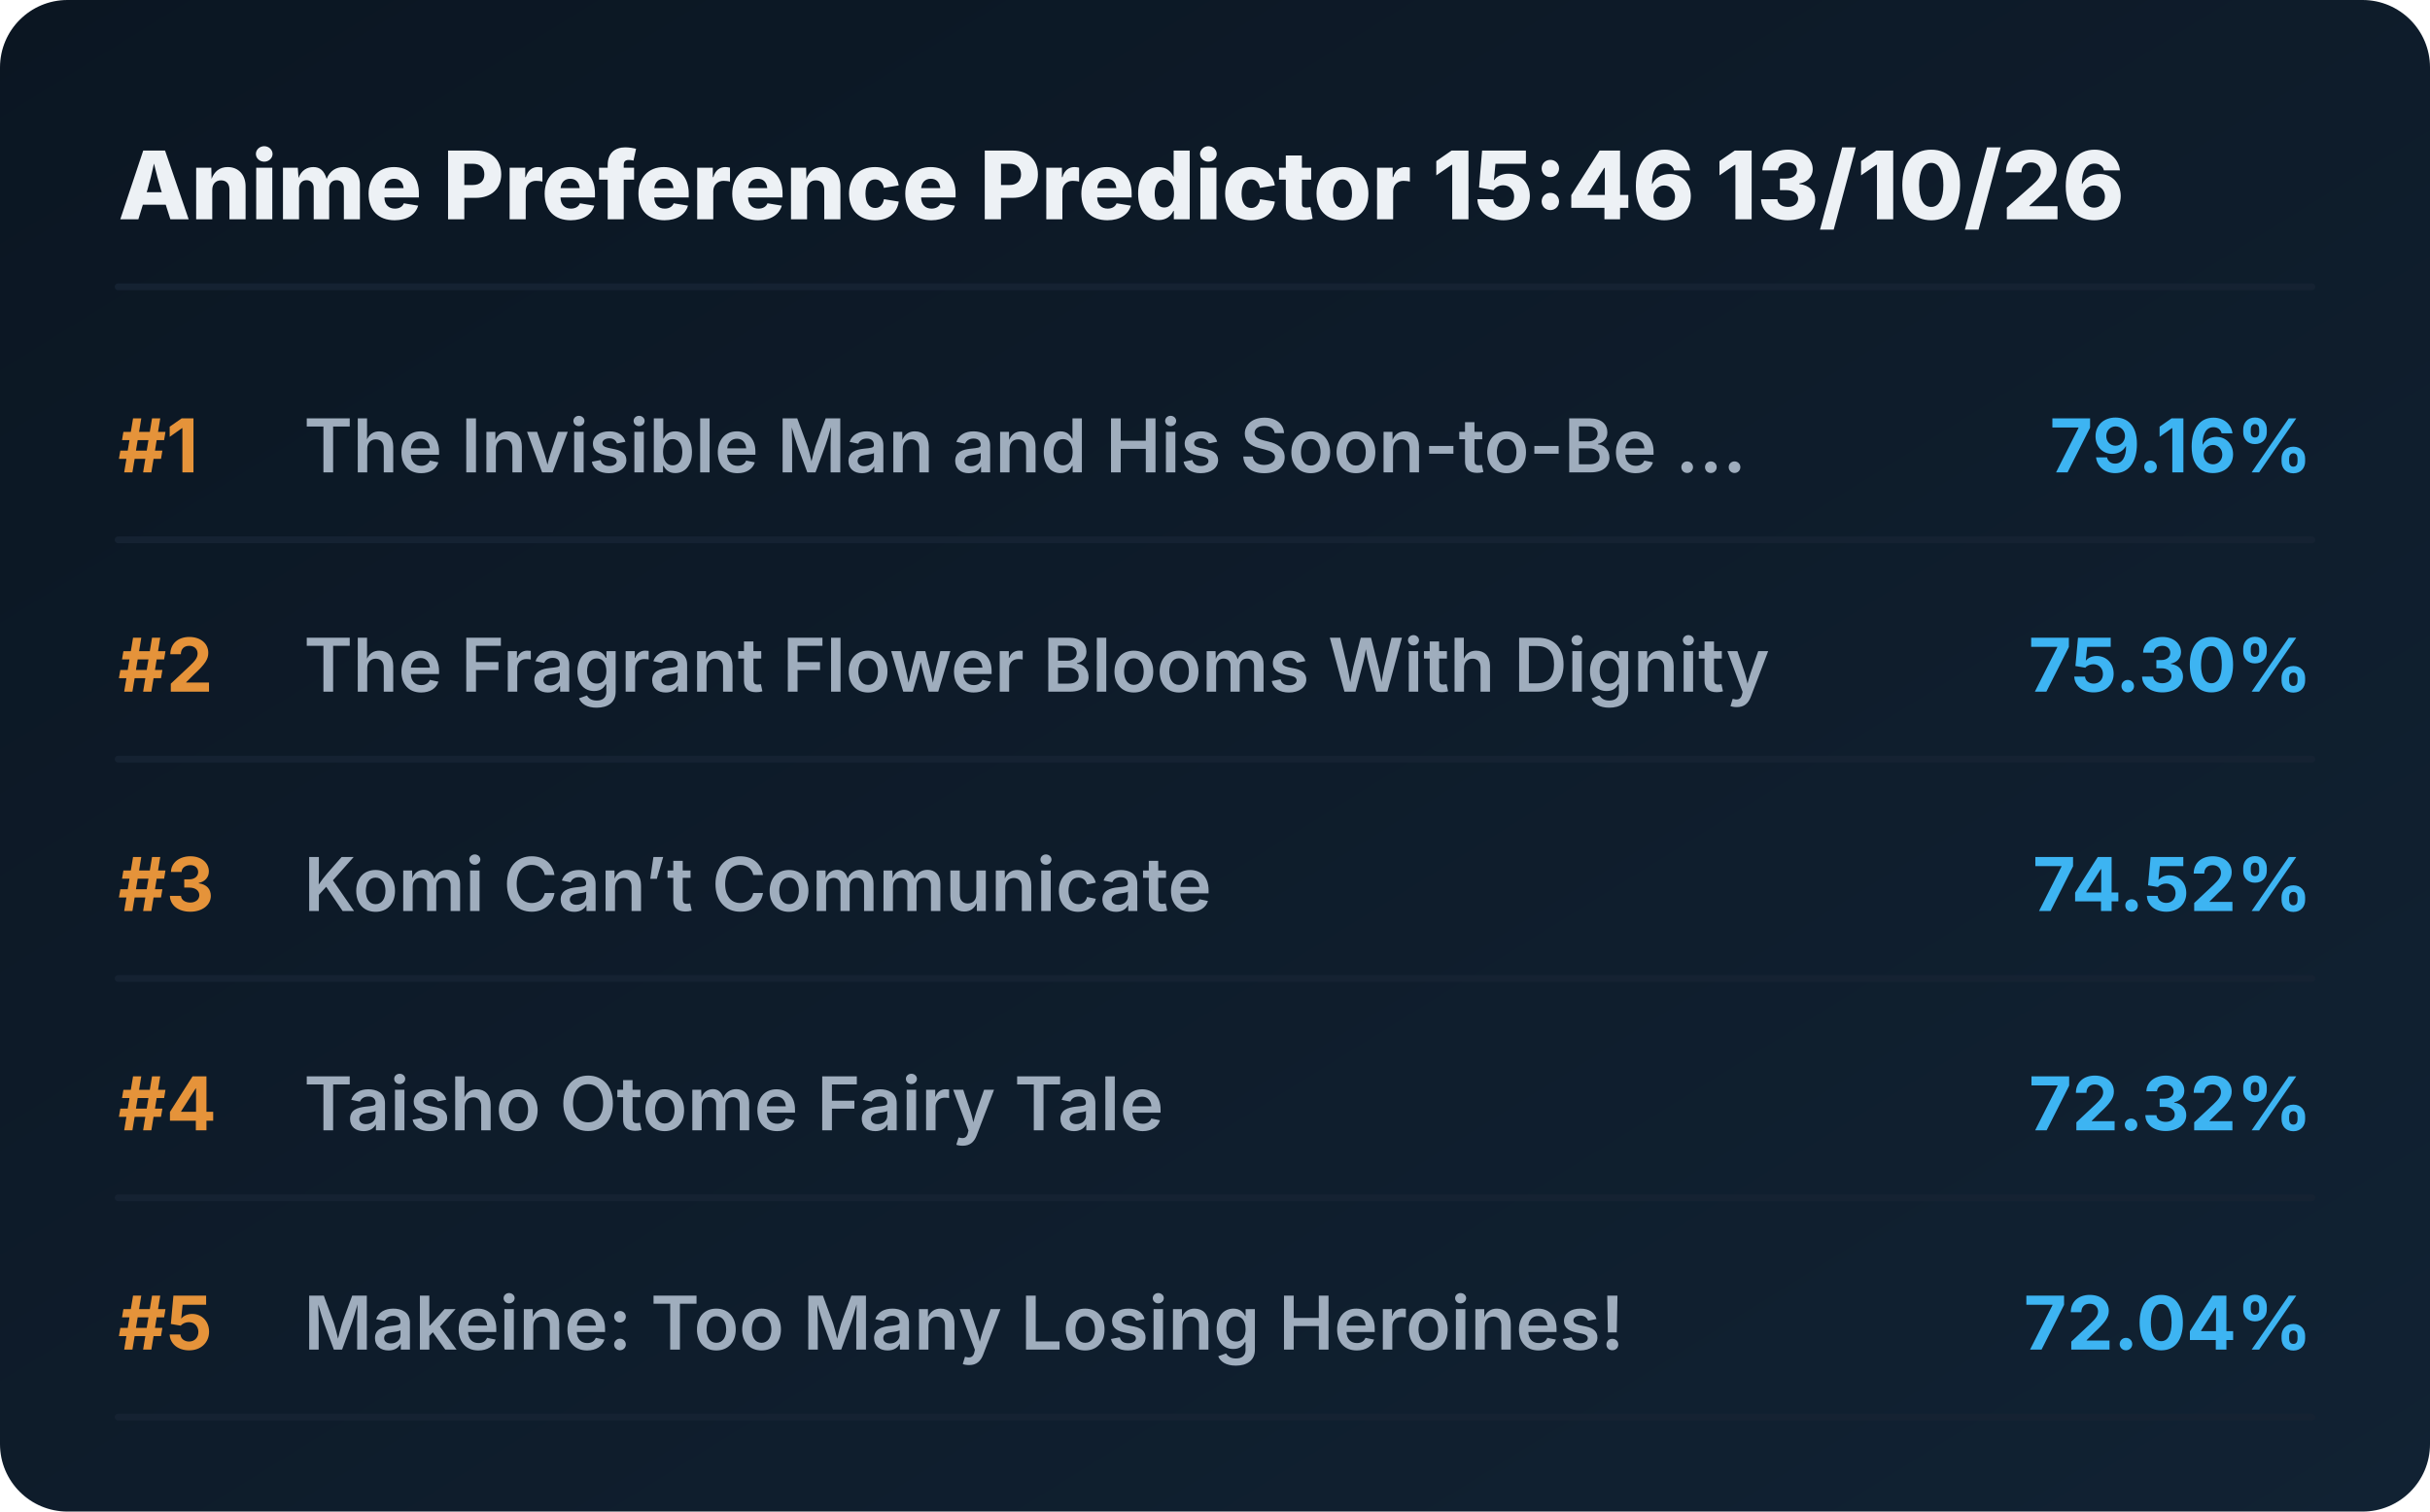
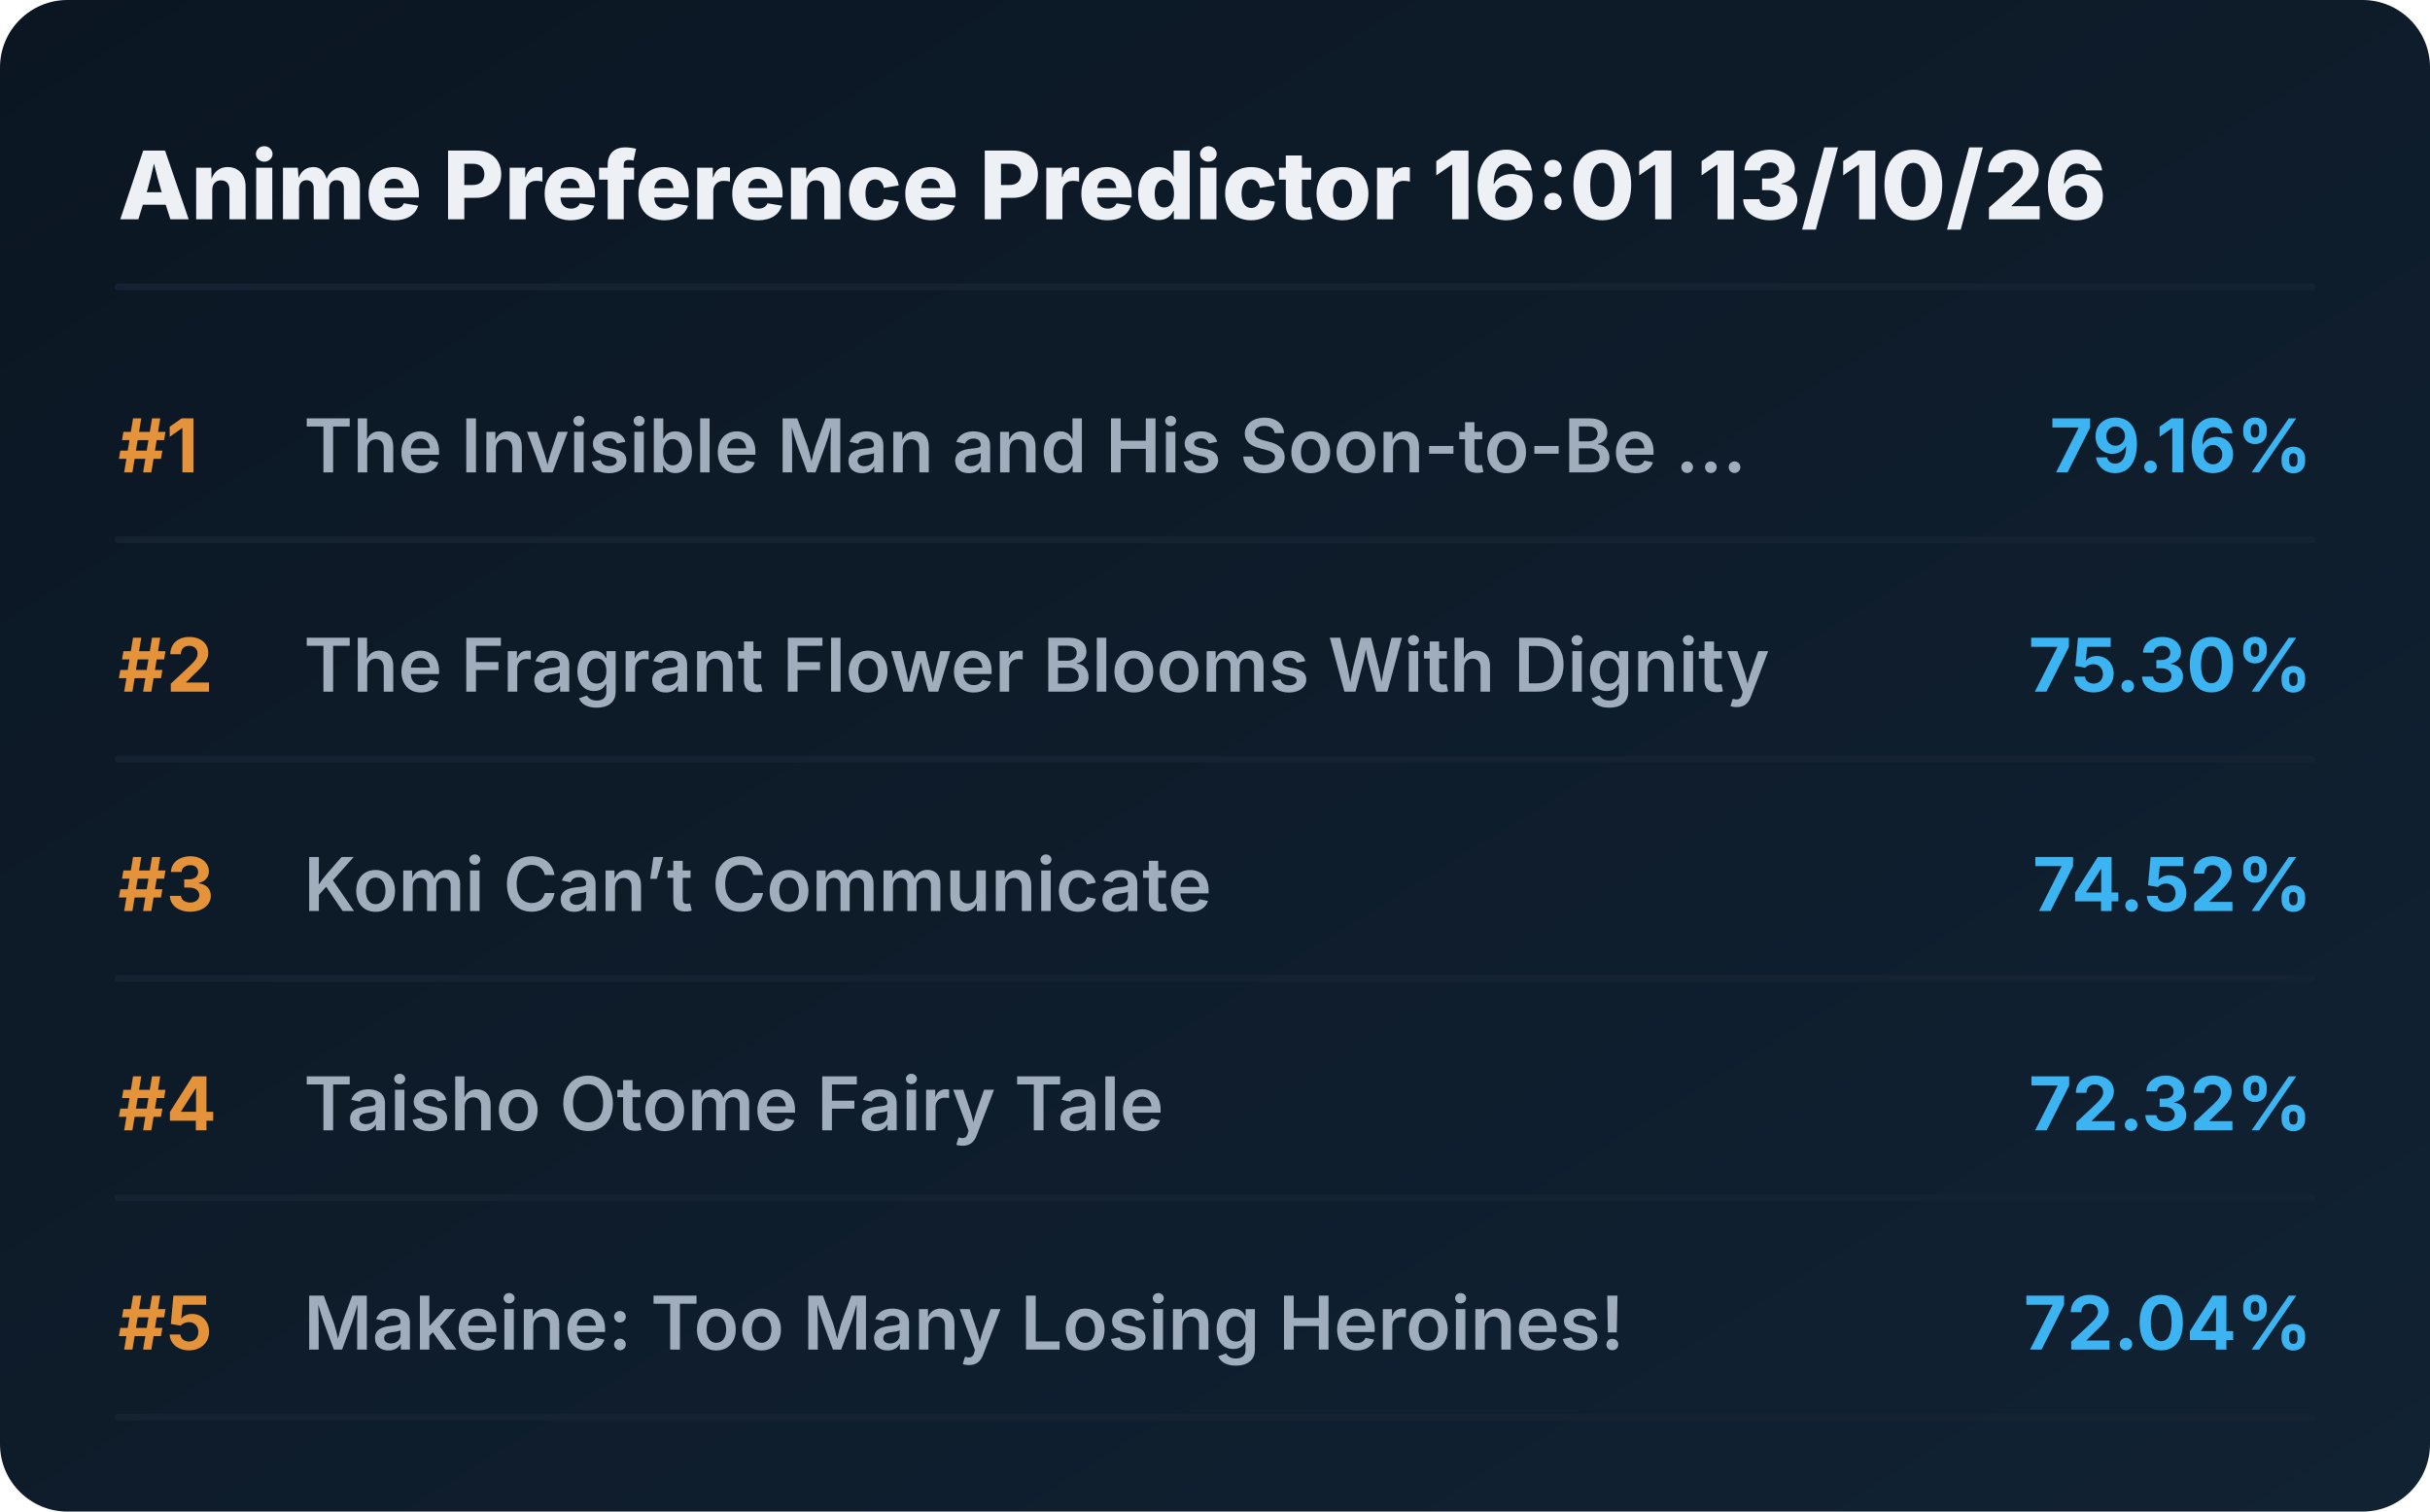
<svg xmlns="http://www.w3.org/2000/svg" viewBox="0 0 720 448" preserveAspectRatio="xMidYMid meet" style="width: 100%; height: auto; max-width: 720px;">
  <defs>
    <linearGradient id="boxGrad" x1="0%" y1="0%" x2="100%" y2="100%">
      <stop offset="0%" stop-color="#0b1622" />
      <stop offset="100%" stop-color="#112233" />
    </linearGradient>
    <clipPath id="titleClip">
      <rect x="90" y="0" width="510" height="100%" />
    </clipPath>
  </defs>
  <style>
    .bg { fill: url(#boxGrad); rx: 20px; }
    .header { font-family: 'Overpass', 'Inter', system-ui, sans-serif; font-weight: 800; font-size: 28px; fill: #edf1f5; }
    .rank { font-family: 'Overpass', 'Inter', system-ui, sans-serif; font-weight: 700; font-size: 22px; fill: #e5933a; }
    .title { font-family: 'Overpass', 'Inter', system-ui, sans-serif; font-weight: 600; font-size: 22px; fill: #9fadbd; }
    .score { font-family: 'Overpass', 'Inter', system-ui, sans-serif; font-weight: 700; font-size: 22px; fill: #3db4f2; }
    .line { stroke: #152232; stroke-width: 2; stroke-linecap: round; }
  </style>
  <rect class="bg" width="720" height="448" />
-   <text x="35" y="65" class="header">Anime Preference Predictor 15:46 13/10/26</text>
+   <text x="35" y="65" class="header">Anime Preference Predictor 16:01 13/10/26</text>
  <line x1="35" y1="85" x2="685" y2="85" class="line" />
  <g transform="translate(0, 0)">
    <text x="35" y="140" class="rank">#1</text>
    <text x="90" y="140" class="title">The Invisible Man and His Soon-to-Be ...</text>
    <text x="685" y="140" class="score" text-anchor="end">79.16%</text>
    <line x1="35" y1="160" x2="685" y2="160" class="line" />
  </g>
  <g transform="translate(0, 65)">
    <text x="35" y="140" class="rank">#2</text>
    <text x="90" y="140" class="title">The Fragrant Flower Blooms With Dignity</text>
    <text x="685" y="140" class="score" text-anchor="end">75.30%</text>
    <line x1="35" y1="160" x2="685" y2="160" class="line" />
  </g>
  <g transform="translate(0, 130)">
    <text x="35" y="140" class="rank">#3</text>
    <text x="90" y="140" class="title">Komi Can’t Communicate</text>
    <text x="685" y="140" class="score" text-anchor="end">74.52%</text>
    <line x1="35" y1="160" x2="685" y2="160" class="line" />
  </g>
  <g transform="translate(0, 195)">
    <text x="35" y="140" class="rank">#4</text>
    <text x="90" y="140" class="title">Taisho Otome Fairy Tale</text>
    <text x="685" y="140" class="score" text-anchor="end">72.32%</text>
    <line x1="35" y1="160" x2="685" y2="160" class="line" />
  </g>
  <g transform="translate(0, 260)">
    <text x="35" y="140" class="rank">#5</text>
    <text x="90" y="140" class="title">Makeine: Too Many Losing Heroines!</text>
    <text x="685" y="140" class="score" text-anchor="end">72.04%</text>
    <line x1="35" y1="160" x2="685" y2="160" class="line" />
  </g>
</svg>
